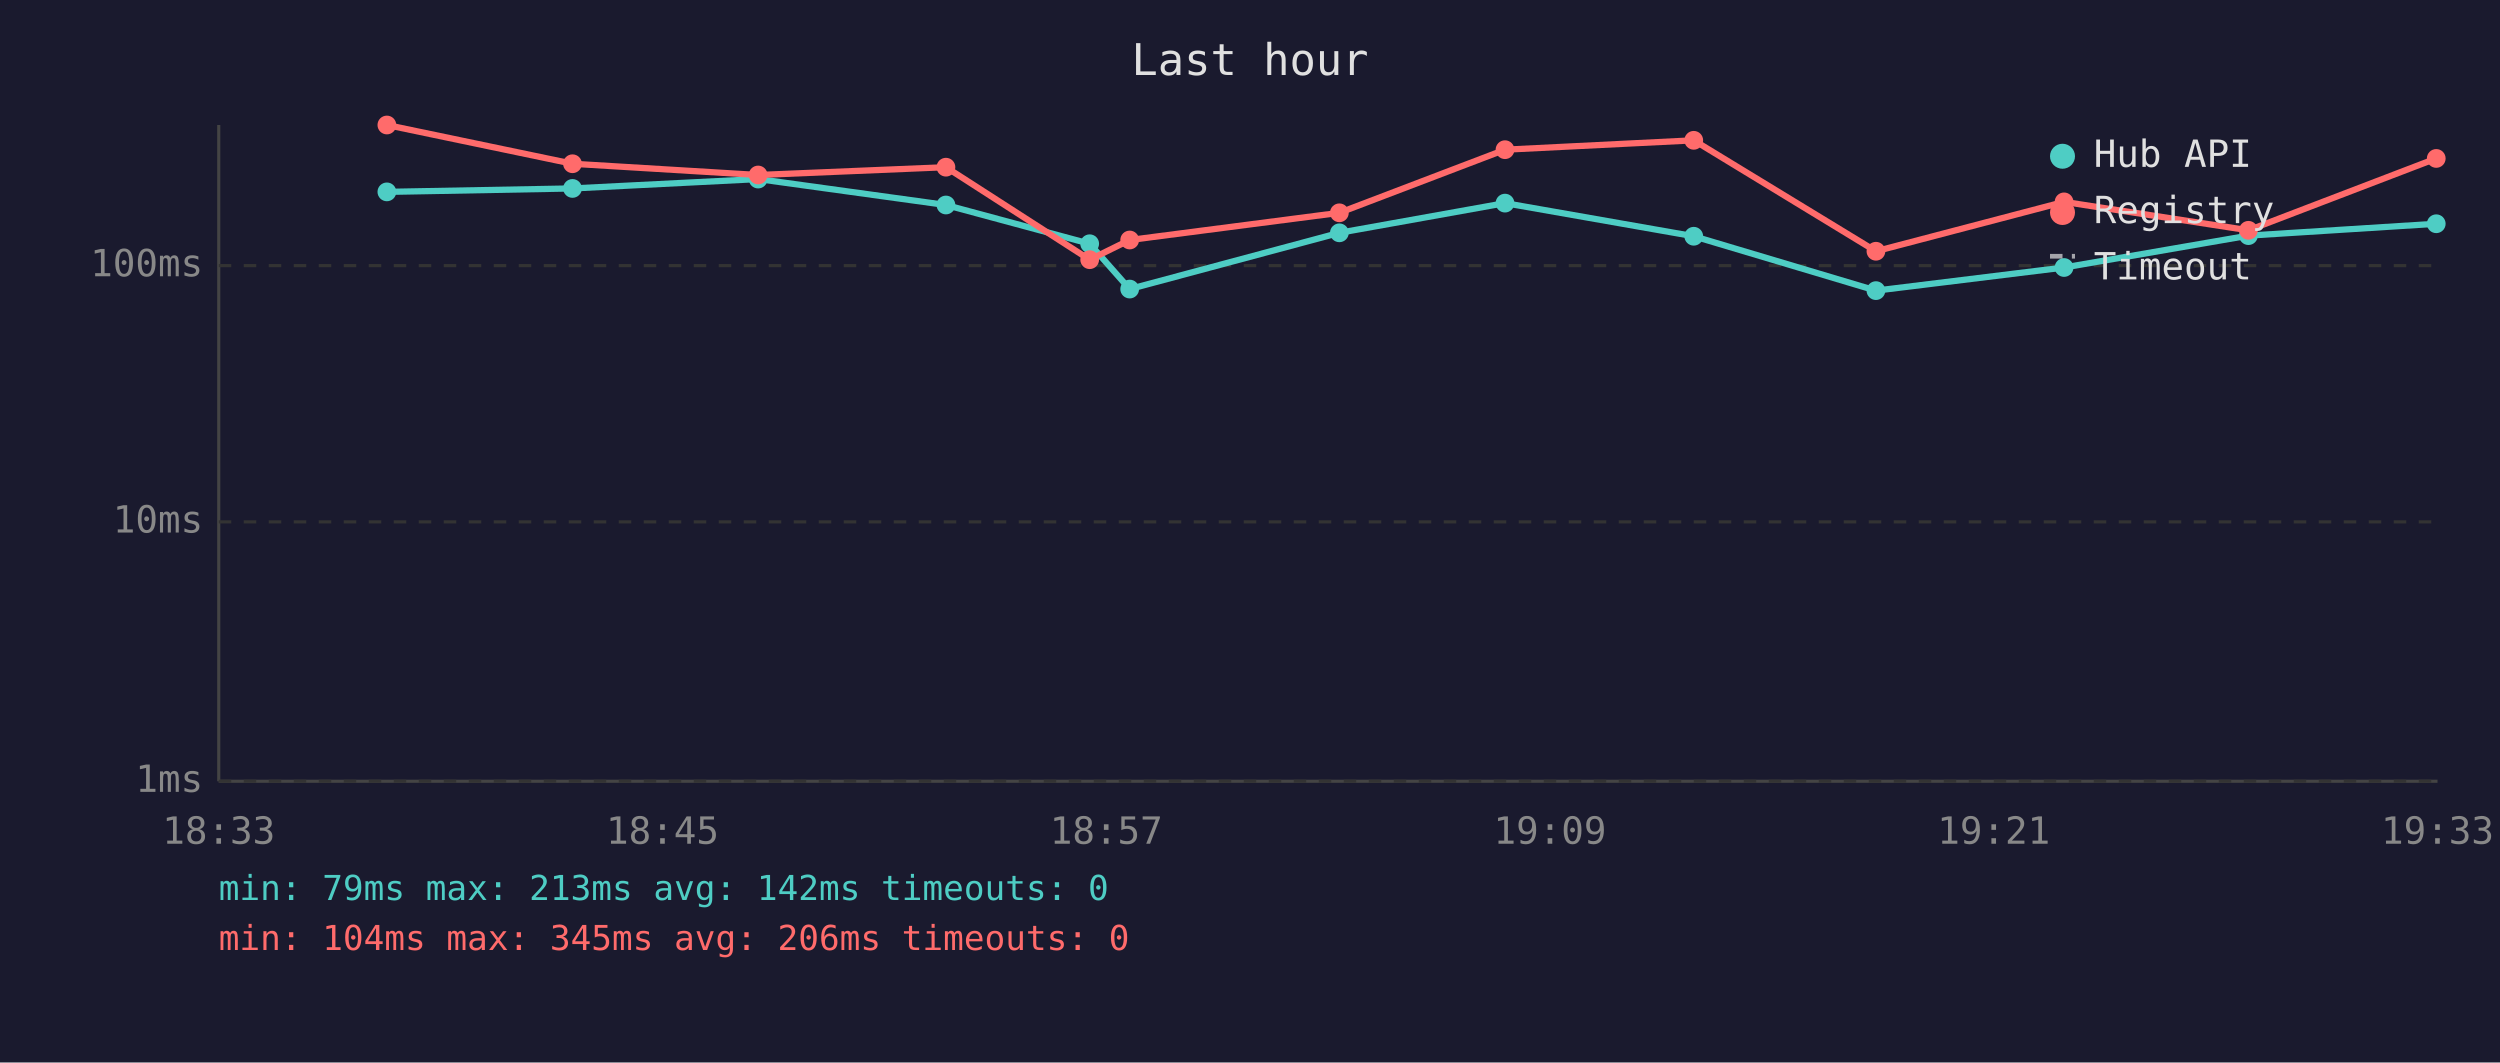
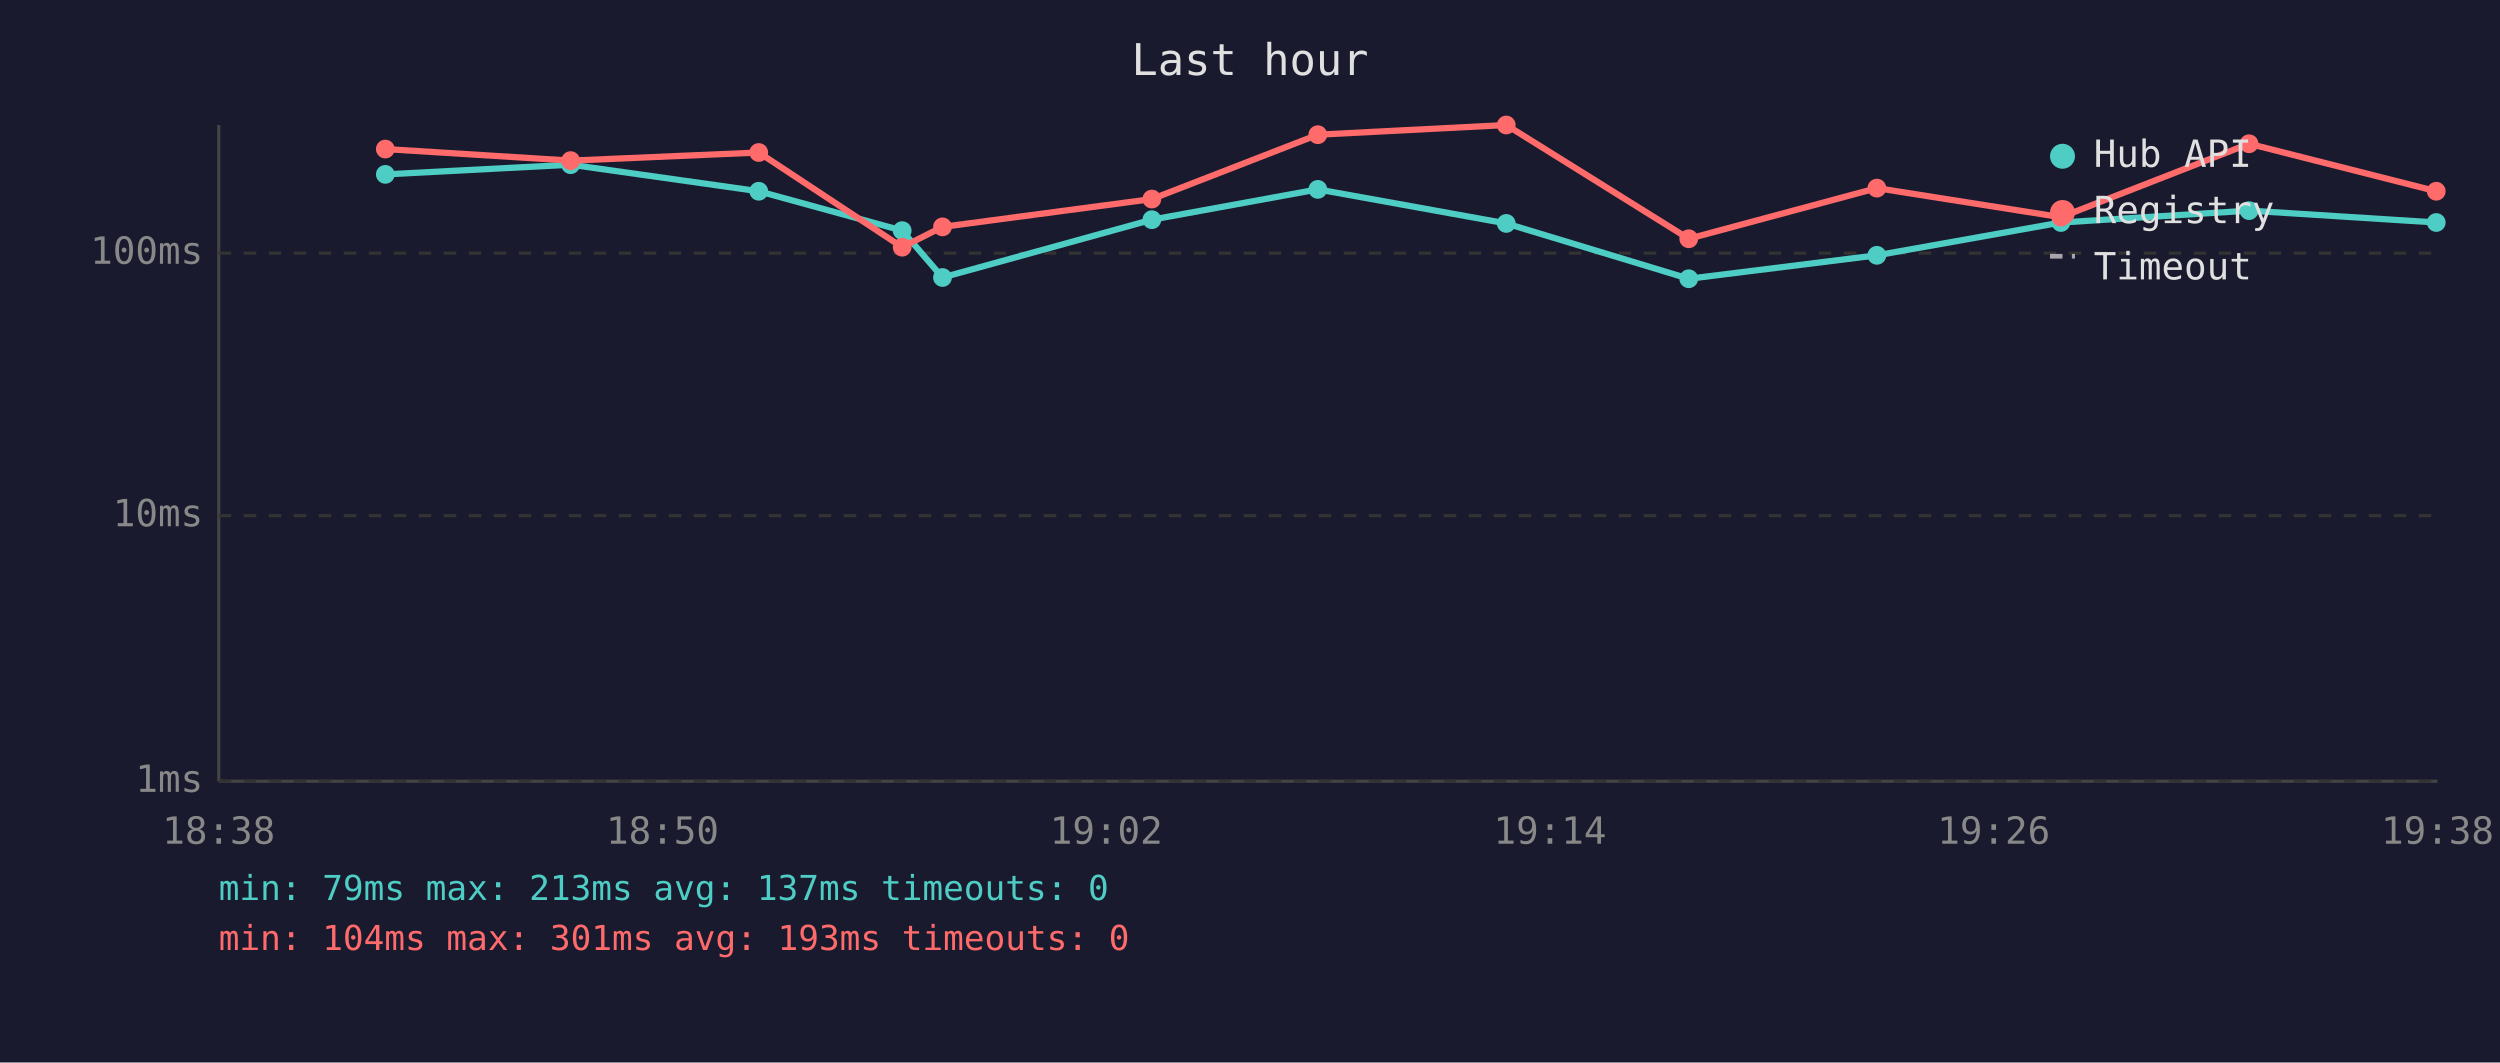
<svg xmlns="http://www.w3.org/2000/svg" viewBox="0 0 800 340" font-family="monospace" font-size="12">
  <rect width="800" height="340" fill="#1a1a2e" />
  <text x="400" y="24" fill="#e0e0e0" font-size="14" text-anchor="middle">Last hour</text>
  <line x1="70" y1="40" x2="70" y2="250" stroke="#444" stroke-width="1" />
  <line x1="70" y1="250" x2="780" y2="250" stroke="#444" stroke-width="1" />
  <line x1="70" y1="250" x2="780" y2="250" stroke="#333" stroke-width="1" stroke-dasharray="4" />
  <text x="65" y="250" fill="#888" text-anchor="end" dominant-baseline="middle">1ms</text>
-   <line x1="70" y1="167" x2="780" y2="167" stroke="#333" stroke-width="1" stroke-dasharray="4" />
-   <text x="65" y="167" fill="#888" text-anchor="end" dominant-baseline="middle">10ms</text>
-   <line x1="70" y1="85" x2="780" y2="85" stroke="#333" stroke-width="1" stroke-dasharray="4" />
-   <text x="65" y="85" fill="#888" text-anchor="end" dominant-baseline="middle">100ms</text>
-   <text x="70" y="270" fill="#888" text-anchor="middle">18:33</text>
-   <text x="212" y="270" fill="#888" text-anchor="middle">18:45</text>
-   <text x="354" y="270" fill="#888" text-anchor="middle">18:57</text>
-   <text x="496" y="270" fill="#888" text-anchor="middle">19:09</text>
-   <text x="638" y="270" fill="#888" text-anchor="middle">19:21</text>
-   <text x="780" y="270" fill="#888" text-anchor="middle">19:33</text>
-   <polyline points="123.8,61.4 183.2,60.3 242.6,57.3 302.7,65.6 348.7,78.0 361.5,92.5 428.6,74.5 481.6,65.0 542.0,75.6 600.3,93.0 660.5,85.6 719.5,75.4 779.6,71.6" fill="none" stroke="#4ecdc4" stroke-width="2" opacity="1" />
-   <circle cx="123.8" cy="61.4" r="3" fill="#4ecdc4" />
-   <circle cx="183.2" cy="60.3" r="3" fill="#4ecdc4" />
-   <circle cx="242.6" cy="57.3" r="3" fill="#4ecdc4" />
-   <circle cx="302.7" cy="65.6" r="3" fill="#4ecdc4" />
-   <circle cx="348.7" cy="78.0" r="3" fill="#4ecdc4" />
-   <circle cx="361.5" cy="92.5" r="3" fill="#4ecdc4" />
-   <circle cx="428.6" cy="74.5" r="3" fill="#4ecdc4" />
-   <circle cx="481.6" cy="65.0" r="3" fill="#4ecdc4" />
-   <circle cx="542.0" cy="75.6" r="3" fill="#4ecdc4" />
-   <circle cx="600.3" cy="93.0" r="3" fill="#4ecdc4" />
-   <circle cx="660.5" cy="85.6" r="3" fill="#4ecdc4" />
-   <circle cx="719.5" cy="75.4" r="3" fill="#4ecdc4" />
-   <circle cx="779.6" cy="71.6" r="3" fill="#4ecdc4" />
-   <polyline points="123.8,40.0 183.2,52.4 242.6,56.0 302.7,53.5 348.7,83.1 361.5,76.8 428.6,68.1 481.6,47.9 542.0,44.9 600.3,80.4 660.5,64.6 719.5,73.7 779.6,50.7" fill="none" stroke="#ff6b6b" stroke-width="2" opacity="1" />
-   <circle cx="123.8" cy="40.0" r="3" fill="#ff6b6b" />
-   <circle cx="183.2" cy="52.4" r="3" fill="#ff6b6b" />
-   <circle cx="242.6" cy="56.0" r="3" fill="#ff6b6b" />
-   <circle cx="302.7" cy="53.5" r="3" fill="#ff6b6b" />
-   <circle cx="348.7" cy="83.1" r="3" fill="#ff6b6b" />
-   <circle cx="361.5" cy="76.8" r="3" fill="#ff6b6b" />
-   <circle cx="428.6" cy="68.1" r="3" fill="#ff6b6b" />
-   <circle cx="481.6" cy="47.9" r="3" fill="#ff6b6b" />
-   <circle cx="542.0" cy="44.9" r="3" fill="#ff6b6b" />
-   <circle cx="600.3" cy="80.4" r="3" fill="#ff6b6b" />
-   <circle cx="660.5" cy="64.6" r="3" fill="#ff6b6b" />
-   <circle cx="719.5" cy="73.7" r="3" fill="#ff6b6b" />
-   <circle cx="779.6" cy="50.7" r="3" fill="#ff6b6b" />
+   <line x1="70" y1="165" x2="780" y2="165" stroke="#333" stroke-width="1" stroke-dasharray="4" />
+   <text x="65" y="165" fill="#888" text-anchor="end" dominant-baseline="middle">10ms</text>
+   <line x1="70" y1="81" x2="780" y2="81" stroke="#333" stroke-width="1" stroke-dasharray="4" />
+   <text x="65" y="81" fill="#888" text-anchor="end" dominant-baseline="middle">100ms</text>
+   <text x="70" y="270" fill="#888" text-anchor="middle">18:38</text>
+   <text x="212" y="270" fill="#888" text-anchor="middle">18:50</text>
+   <text x="354" y="270" fill="#888" text-anchor="middle">19:02</text>
+   <text x="496" y="270" fill="#888" text-anchor="middle">19:14</text>
+   <text x="638" y="270" fill="#888" text-anchor="middle">19:26</text>
+   <text x="780" y="270" fill="#888" text-anchor="middle">19:38</text>
+   <polyline points="123.3,55.8 182.6,52.7 242.8,61.2 288.7,73.8 301.6,88.8 368.6,70.3 421.7,60.6 482.0,71.5 540.4,89.2 600.6,81.7 659.5,71.2 719.7,67.4 779.6,71.2" fill="none" stroke="#4ecdc4" stroke-width="2" opacity="1" />
+   <circle cx="123.3" cy="55.8" r="3" fill="#4ecdc4" />
+   <circle cx="182.6" cy="52.7" r="3" fill="#4ecdc4" />
+   <circle cx="242.8" cy="61.2" r="3" fill="#4ecdc4" />
+   <circle cx="288.7" cy="73.8" r="3" fill="#4ecdc4" />
+   <circle cx="301.6" cy="88.8" r="3" fill="#4ecdc4" />
+   <circle cx="368.6" cy="70.3" r="3" fill="#4ecdc4" />
+   <circle cx="421.7" cy="60.6" r="3" fill="#4ecdc4" />
+   <circle cx="482.0" cy="71.5" r="3" fill="#4ecdc4" />
+   <circle cx="540.4" cy="89.2" r="3" fill="#4ecdc4" />
+   <circle cx="600.6" cy="81.7" r="3" fill="#4ecdc4" />
+   <circle cx="659.5" cy="71.2" r="3" fill="#4ecdc4" />
+   <circle cx="719.7" cy="67.4" r="3" fill="#4ecdc4" />
+   <circle cx="779.6" cy="71.2" r="3" fill="#4ecdc4" />
+   <polyline points="123.3,47.7 182.6,51.4 242.8,48.8 288.7,79.1 301.6,72.6 368.6,63.7 421.7,43.1 482.0,40.0 540.4,76.4 600.6,60.2 659.5,69.5 719.7,46.0 779.6,61.2" fill="none" stroke="#ff6b6b" stroke-width="2" opacity="1" />
+   <circle cx="123.3" cy="47.7" r="3" fill="#ff6b6b" />
+   <circle cx="182.6" cy="51.4" r="3" fill="#ff6b6b" />
+   <circle cx="242.8" cy="48.8" r="3" fill="#ff6b6b" />
+   <circle cx="288.7" cy="79.1" r="3" fill="#ff6b6b" />
+   <circle cx="301.6" cy="72.6" r="3" fill="#ff6b6b" />
+   <circle cx="368.6" cy="63.7" r="3" fill="#ff6b6b" />
+   <circle cx="421.7" cy="43.1" r="3" fill="#ff6b6b" />
+   <circle cx="482.0" cy="40.0" r="3" fill="#ff6b6b" />
+   <circle cx="540.4" cy="76.4" r="3" fill="#ff6b6b" />
+   <circle cx="600.6" cy="60.2" r="3" fill="#ff6b6b" />
+   <circle cx="659.5" cy="69.5" r="3" fill="#ff6b6b" />
+   <circle cx="719.7" cy="46.0" r="3" fill="#ff6b6b" />
+   <circle cx="779.6" cy="61.2" r="3" fill="#ff6b6b" />
  <circle cx="660" cy="50" r="4" fill="#4ecdc4" />
  <text x="670" y="50" fill="#e0e0e0" dominant-baseline="middle">Hub API</text>
  <circle cx="660" cy="68" r="4" fill="#ff6b6b" />
  <text x="670" y="68" fill="#e0e0e0" dominant-baseline="middle">Registry</text>
  <line x1="656" y1="82" x2="664" y2="82" stroke="#e0e0e0" stroke-width="1.5" stroke-dasharray="4,3" opacity="0.7" />
  <text x="670" y="86" fill="#e0e0e0" dominant-baseline="middle">Timeout</text>
-   <text x="70" y="288" fill="#4ecdc4" font-size="11">min: 79ms  max: 213ms  avg: 142ms  timeouts: 0</text>
-   <text x="70" y="304" fill="#ff6b6b" font-size="11">min: 104ms  max: 345ms  avg: 206ms  timeouts: 0</text>
+   <text x="70" y="288" fill="#4ecdc4" font-size="11">min: 79ms  max: 213ms  avg: 137ms  timeouts: 0</text>
+   <text x="70" y="304" fill="#ff6b6b" font-size="11">min: 104ms  max: 301ms  avg: 193ms  timeouts: 0</text>
</svg>
